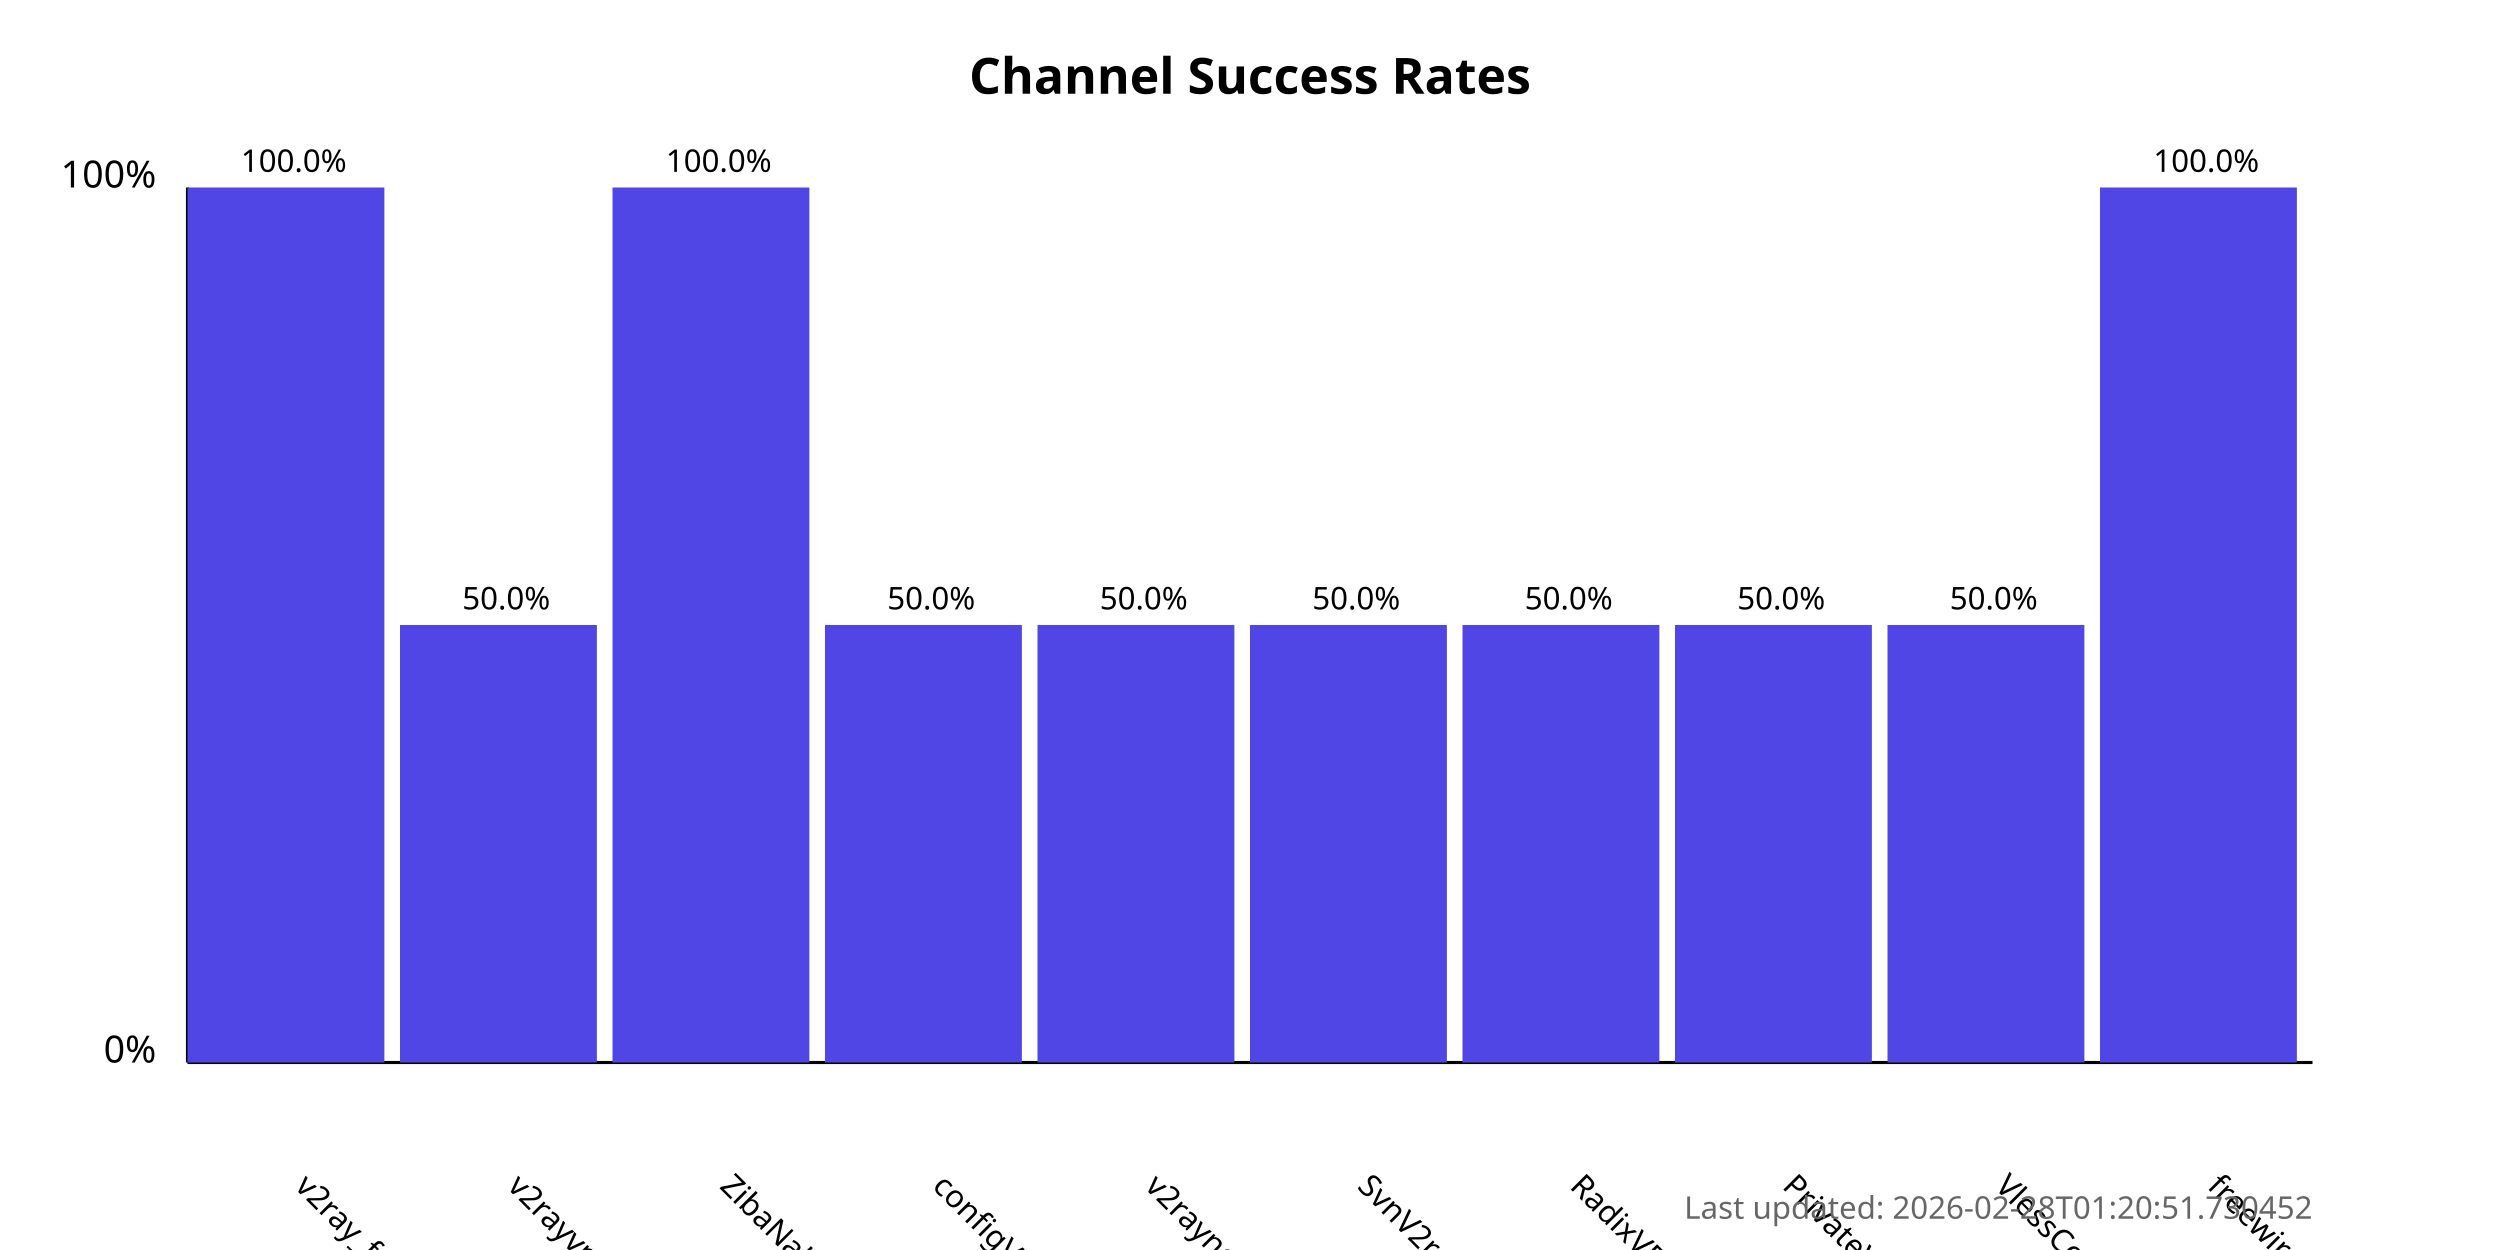
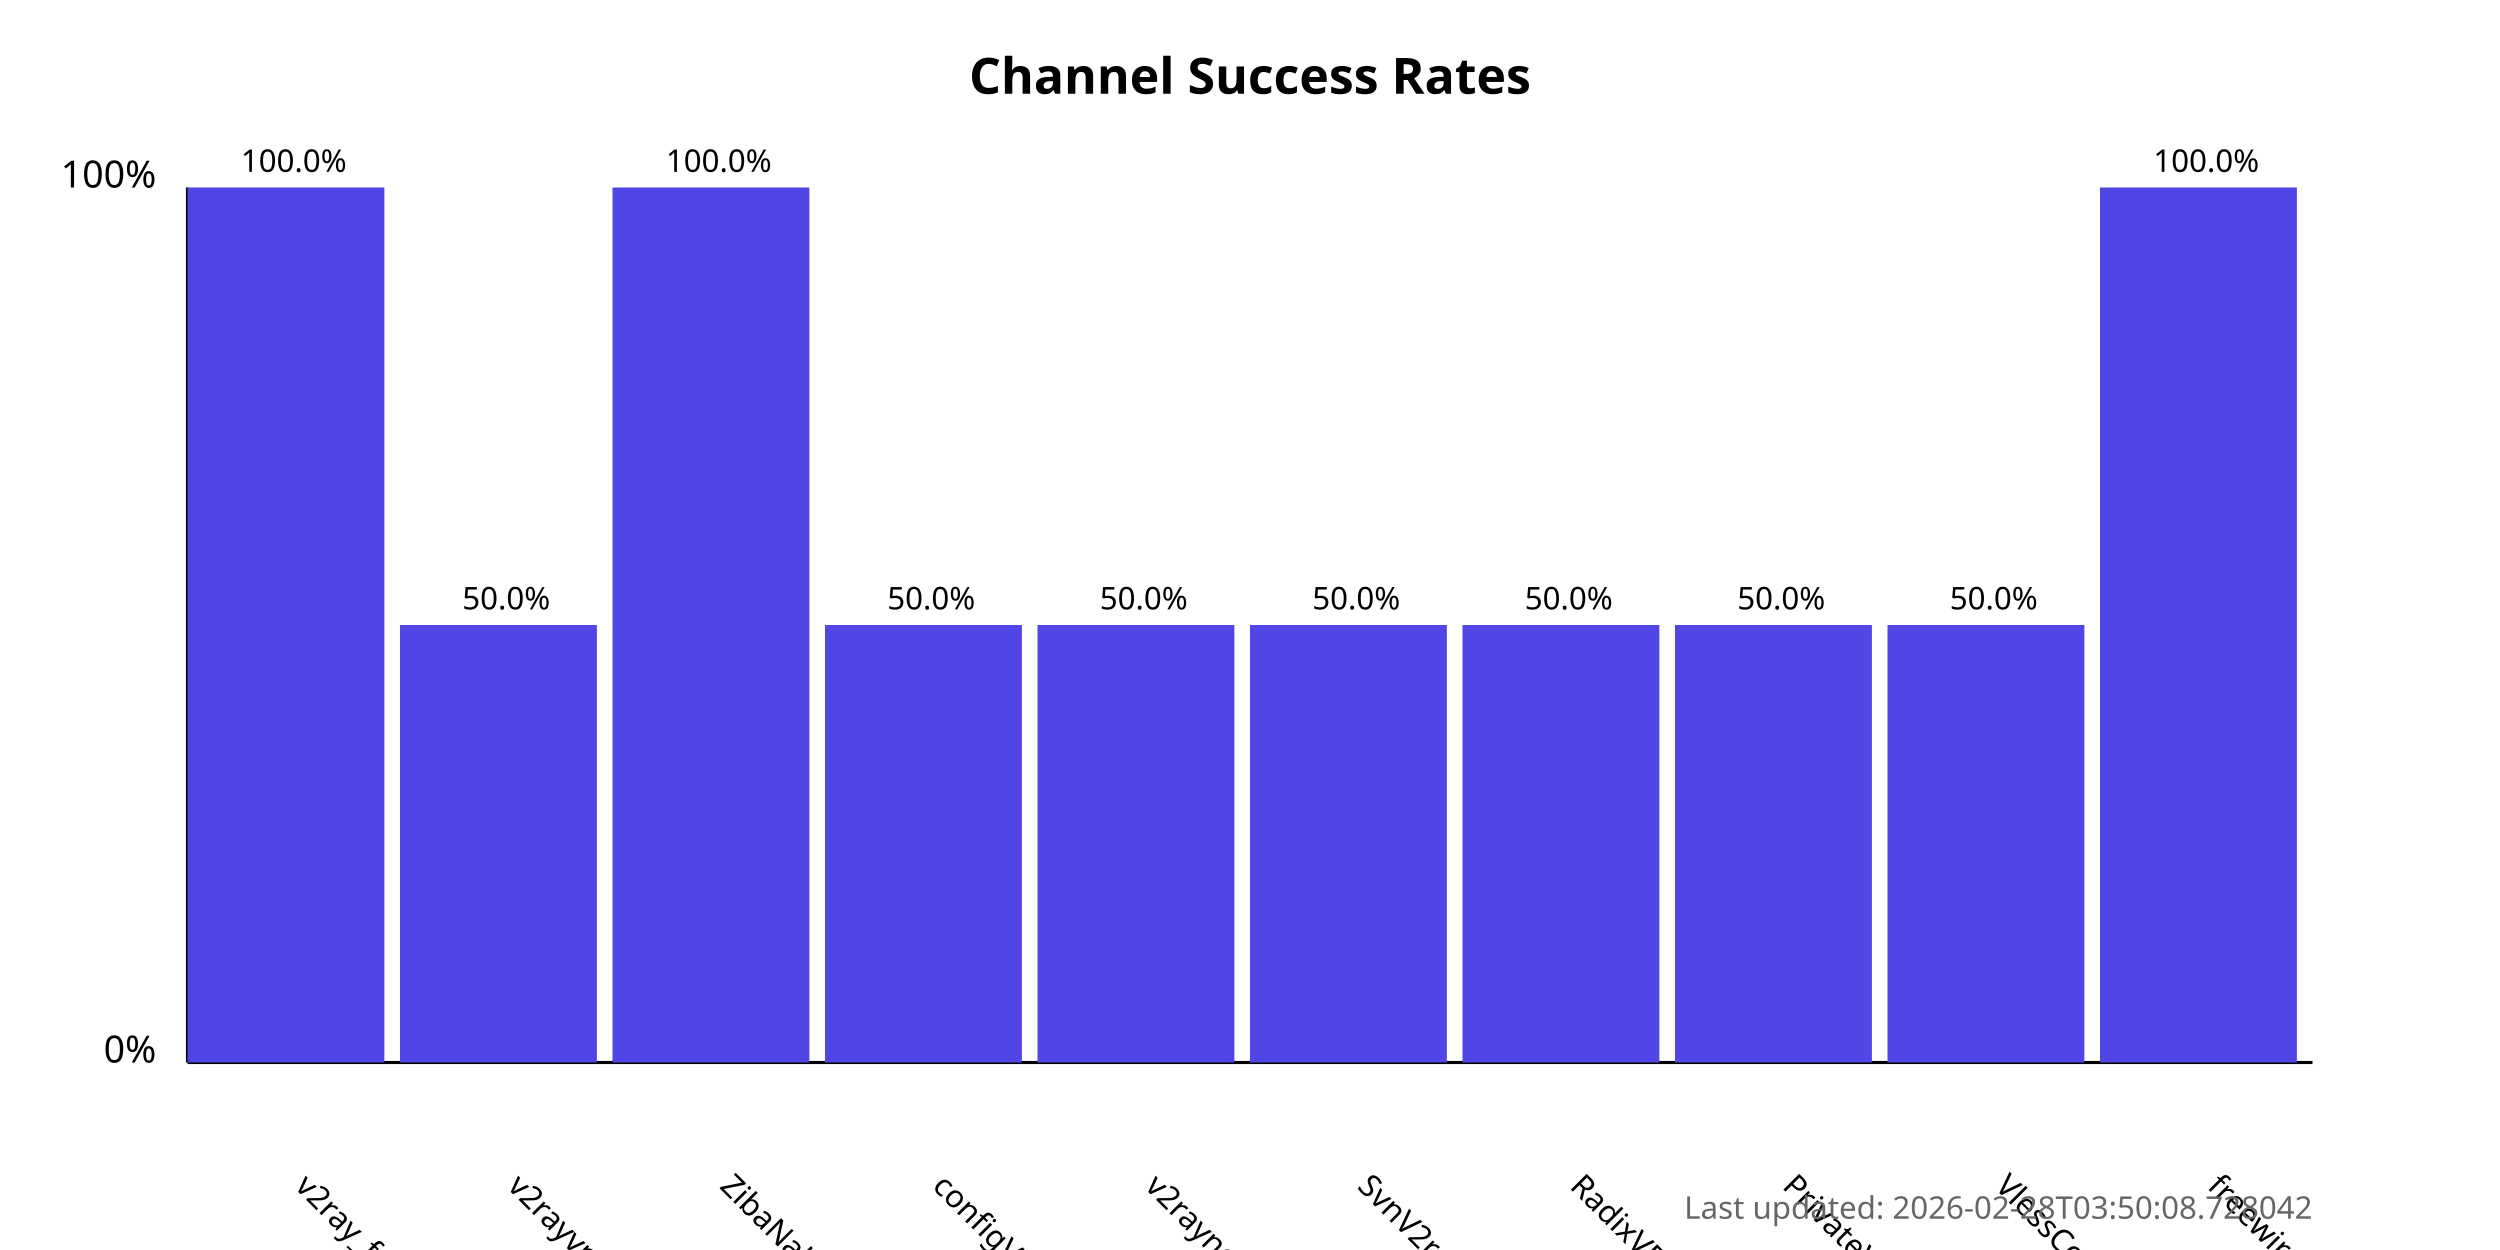
<svg xmlns="http://www.w3.org/2000/svg" width="800" height="400">
  <style>
            .chart-title { font: bold 16px sans-serif; }
            .axis-label { font: 12px sans-serif; }
            .tick-label { font: 10px sans-serif; }
            .bar { fill: #4f46e5; }
            .bar:hover { fill: #6366f1; }
            .timestamp { font: 10px sans-serif; fill: #666; }
        </style>
  <text x="400.0" y="30" text-anchor="middle" class="chart-title">
            Channel Success Rates
        </text>
  <line x1="60" y1="340" x2="60" y2="60" stroke="black" stroke-width="1" />
  <line x1="60" y1="340" x2="740" y2="340" stroke="black" stroke-width="1" />
  <text x="50" y="340" text-anchor="end" class="axis-label">0%</text>
  <text x="50" y="60" text-anchor="end" class="axis-label">100%</text>
  <g>
    <rect x="60" y="60.0" width="63.0" height="280.0" class="bar" />
    <text x="94.0" y="380" transform="rotate(45, 94.0, 380)" text-anchor="start" class="tick-label">
                v2ray_free_conf
            </text>
    <text x="94.0" y="55.0" text-anchor="middle" class="tick-label">
                100.0%
            </text>
  </g>
  <g>
    <rect x="128.0" y="200.0" width="63.0" height="140.0" class="bar" />
    <text x="162.0" y="380" transform="rotate(45, 162.0, 380)" text-anchor="start" class="tick-label">
                v2rayvpno
            </text>
    <text x="162.0" y="195.0" text-anchor="middle" class="tick-label">
                50.0%
            </text>
  </g>
  <g>
    <rect x="196.0" y="60.0" width="63.0" height="280.0" class="bar" />
    <text x="230.0" y="380" transform="rotate(45, 230.0, 380)" text-anchor="start" class="tick-label">
                ZibaNabz
            </text>
    <text x="230.0" y="55.0" text-anchor="middle" class="tick-label">
                100.0%
            </text>
  </g>
  <g>
    <rect x="264.0" y="200.0" width="63.0" height="140.0" class="bar" />
    <text x="298.0" y="380" transform="rotate(45, 298.0, 380)" text-anchor="start" class="tick-label">
                configV2rayForFree
            </text>
    <text x="298.0" y="195.0" text-anchor="middle" class="tick-label">
                50.0%
            </text>
  </g>
  <g>
    <rect x="332.0" y="200.0" width="63.0" height="140.0" class="bar" />
    <text x="366.0" y="380" transform="rotate(45, 366.0, 380)" text-anchor="start" class="tick-label">
                v2rayngvpn
            </text>
    <text x="366.0" y="195.0" text-anchor="middle" class="tick-label">
                50.0%
            </text>
  </g>
  <g>
    <rect x="400.0" y="200.0" width="63.0" height="140.0" class="bar" />
    <text x="434.0" y="380" transform="rotate(45, 434.0, 380)" text-anchor="start" class="tick-label">
                SvnV2ray
            </text>
    <text x="434.0" y="195.0" text-anchor="middle" class="tick-label">
                50.0%
            </text>
  </g>
  <g>
    <rect x="468.0" y="200.0" width="63.0" height="140.0" class="bar" />
    <text x="502.0" y="380" transform="rotate(45, 502.0, 380)" text-anchor="start" class="tick-label">
                RadixVPN
            </text>
    <text x="502.0" y="195.0" text-anchor="middle" class="tick-label">
                50.0%
            </text>
  </g>
  <g>
    <rect x="536.0" y="200.0" width="63.0" height="140.0" class="bar" />
    <text x="570.0" y="380" transform="rotate(45, 570.0, 380)" text-anchor="start" class="tick-label">
                PrivateVPNs
            </text>
    <text x="570.0" y="195.0" text-anchor="middle" class="tick-label">
                50.0%
            </text>
  </g>
  <g>
    <rect x="604.0" y="200.0" width="63.0" height="140.0" class="bar" />
    <text x="638.0" y="380" transform="rotate(45, 638.0, 380)" text-anchor="start" class="tick-label">
                VlessConfig
            </text>
    <text x="638.0" y="195.0" text-anchor="middle" class="tick-label">
                50.0%
            </text>
  </g>
  <g>
    <rect x="672.0" y="60.0" width="63.0" height="280.0" class="bar" />
    <text x="706.0" y="380" transform="rotate(45, 706.0, 380)" text-anchor="start" class="tick-label">
                freewireguard
            </text>
    <text x="706.0" y="55.0" text-anchor="middle" class="tick-label">
                100.0%
            </text>
  </g>
  <text x="740" y="390" text-anchor="end" class="timestamp">
-             Last updated: 2026-02-28T01:20:51.730452
+             Last updated: 2026-02-28T03:50:08.728042
        </text>
</svg>
